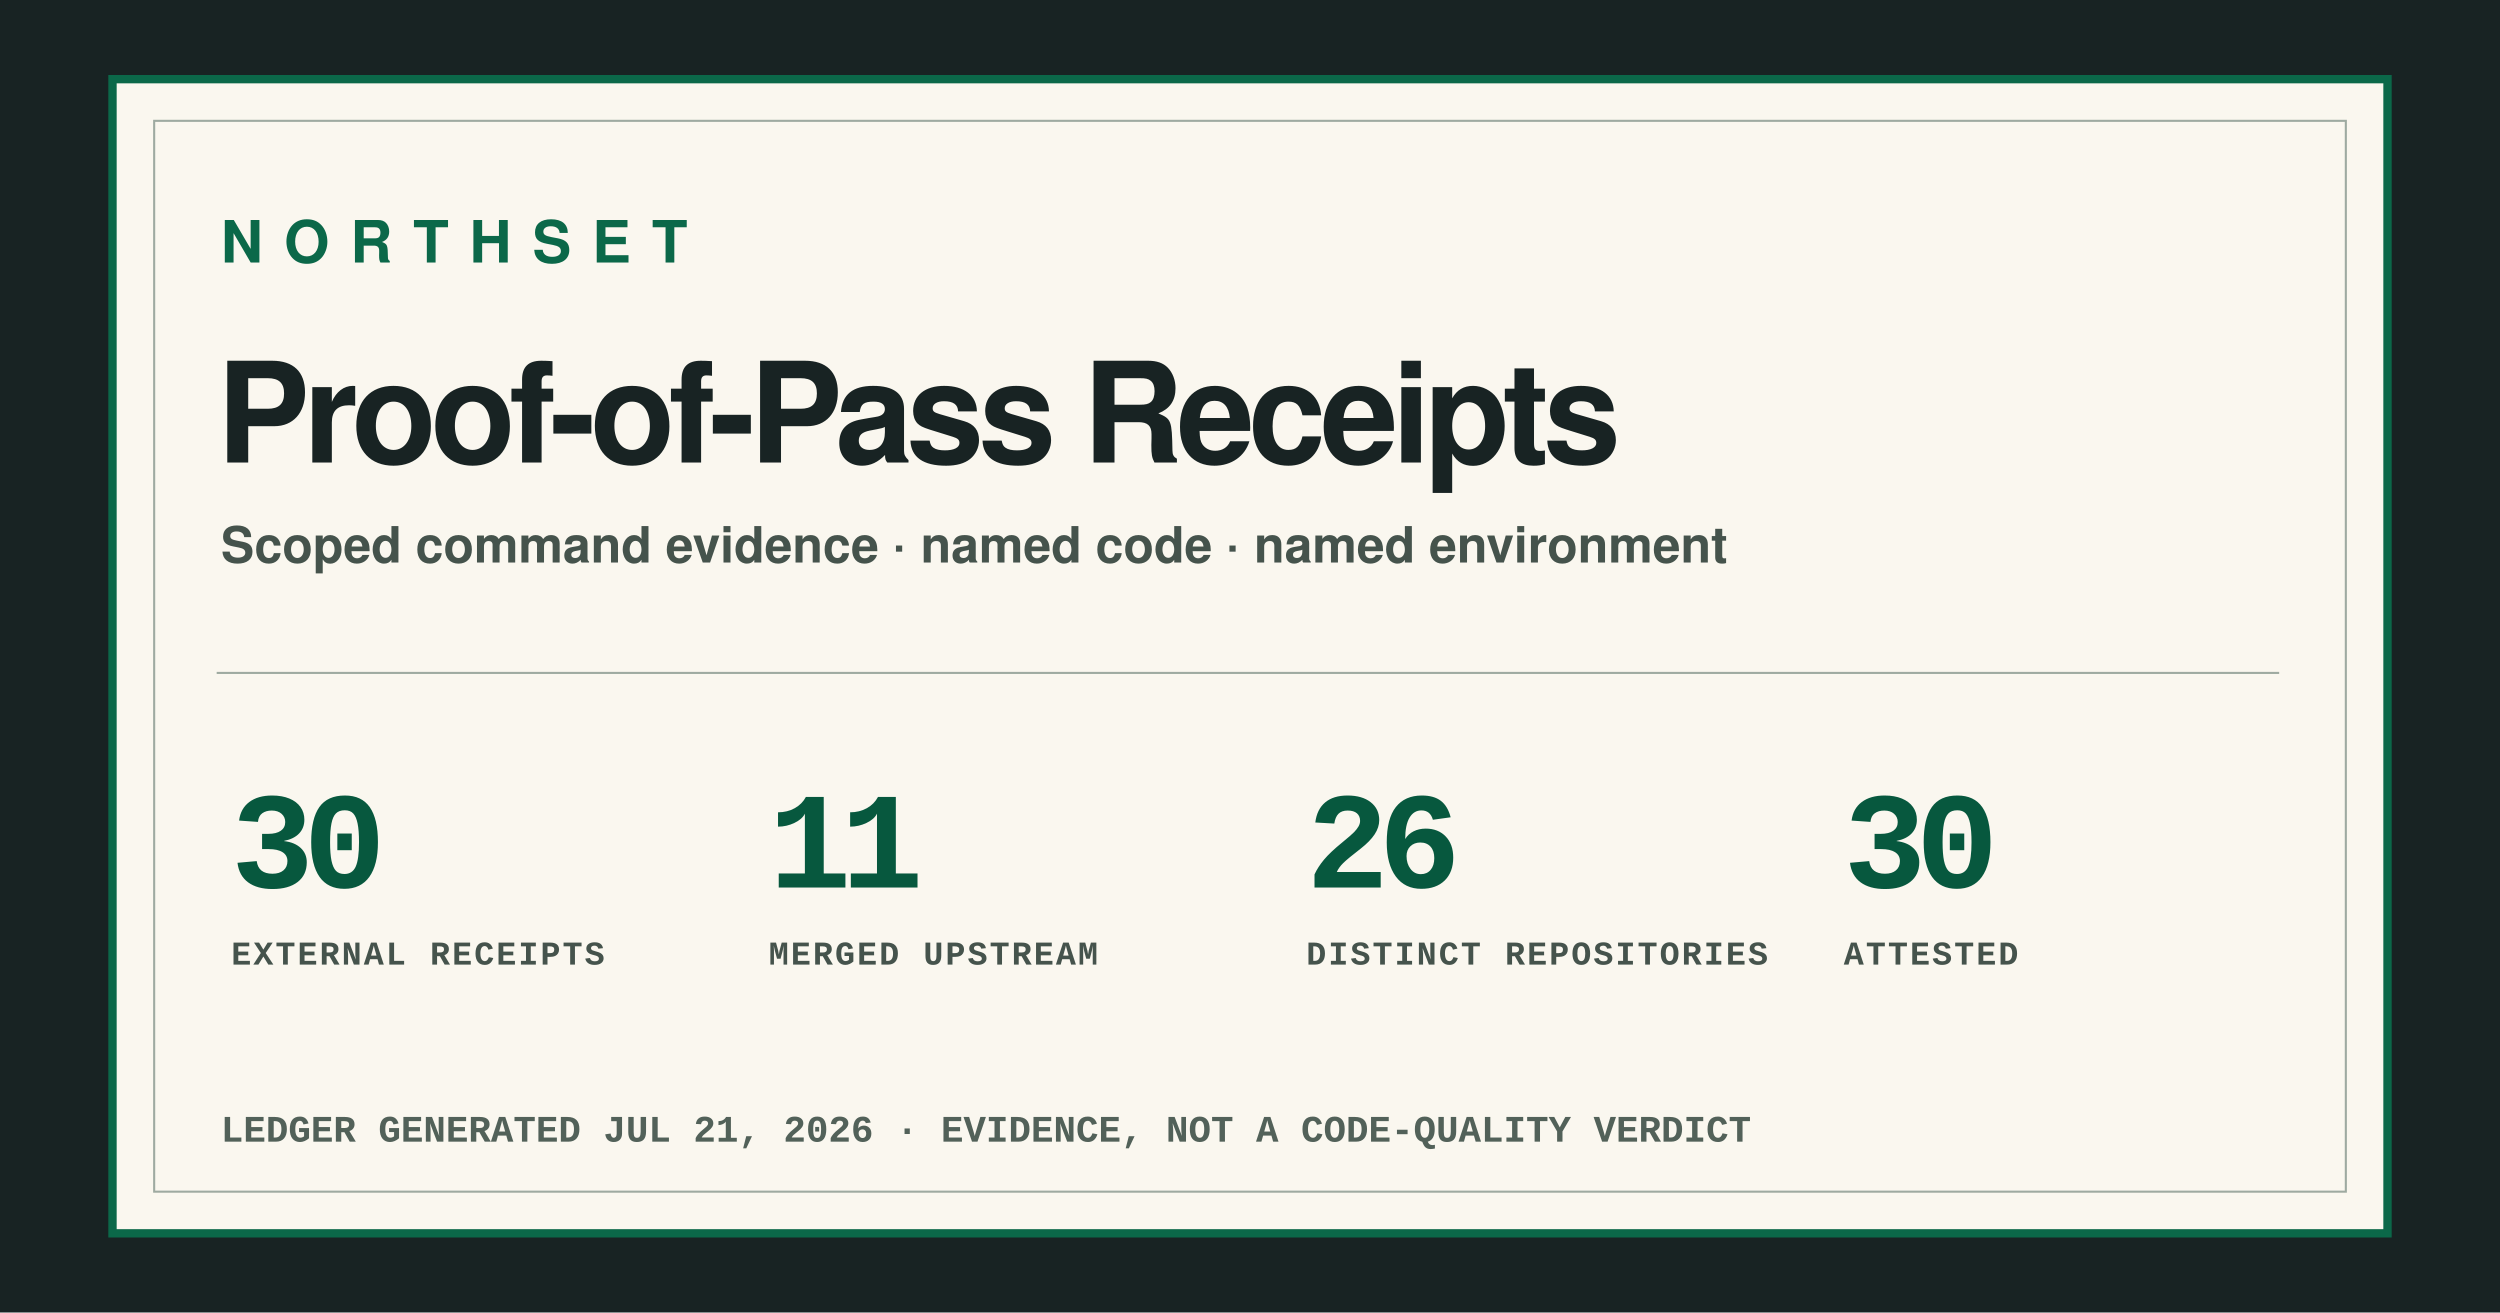
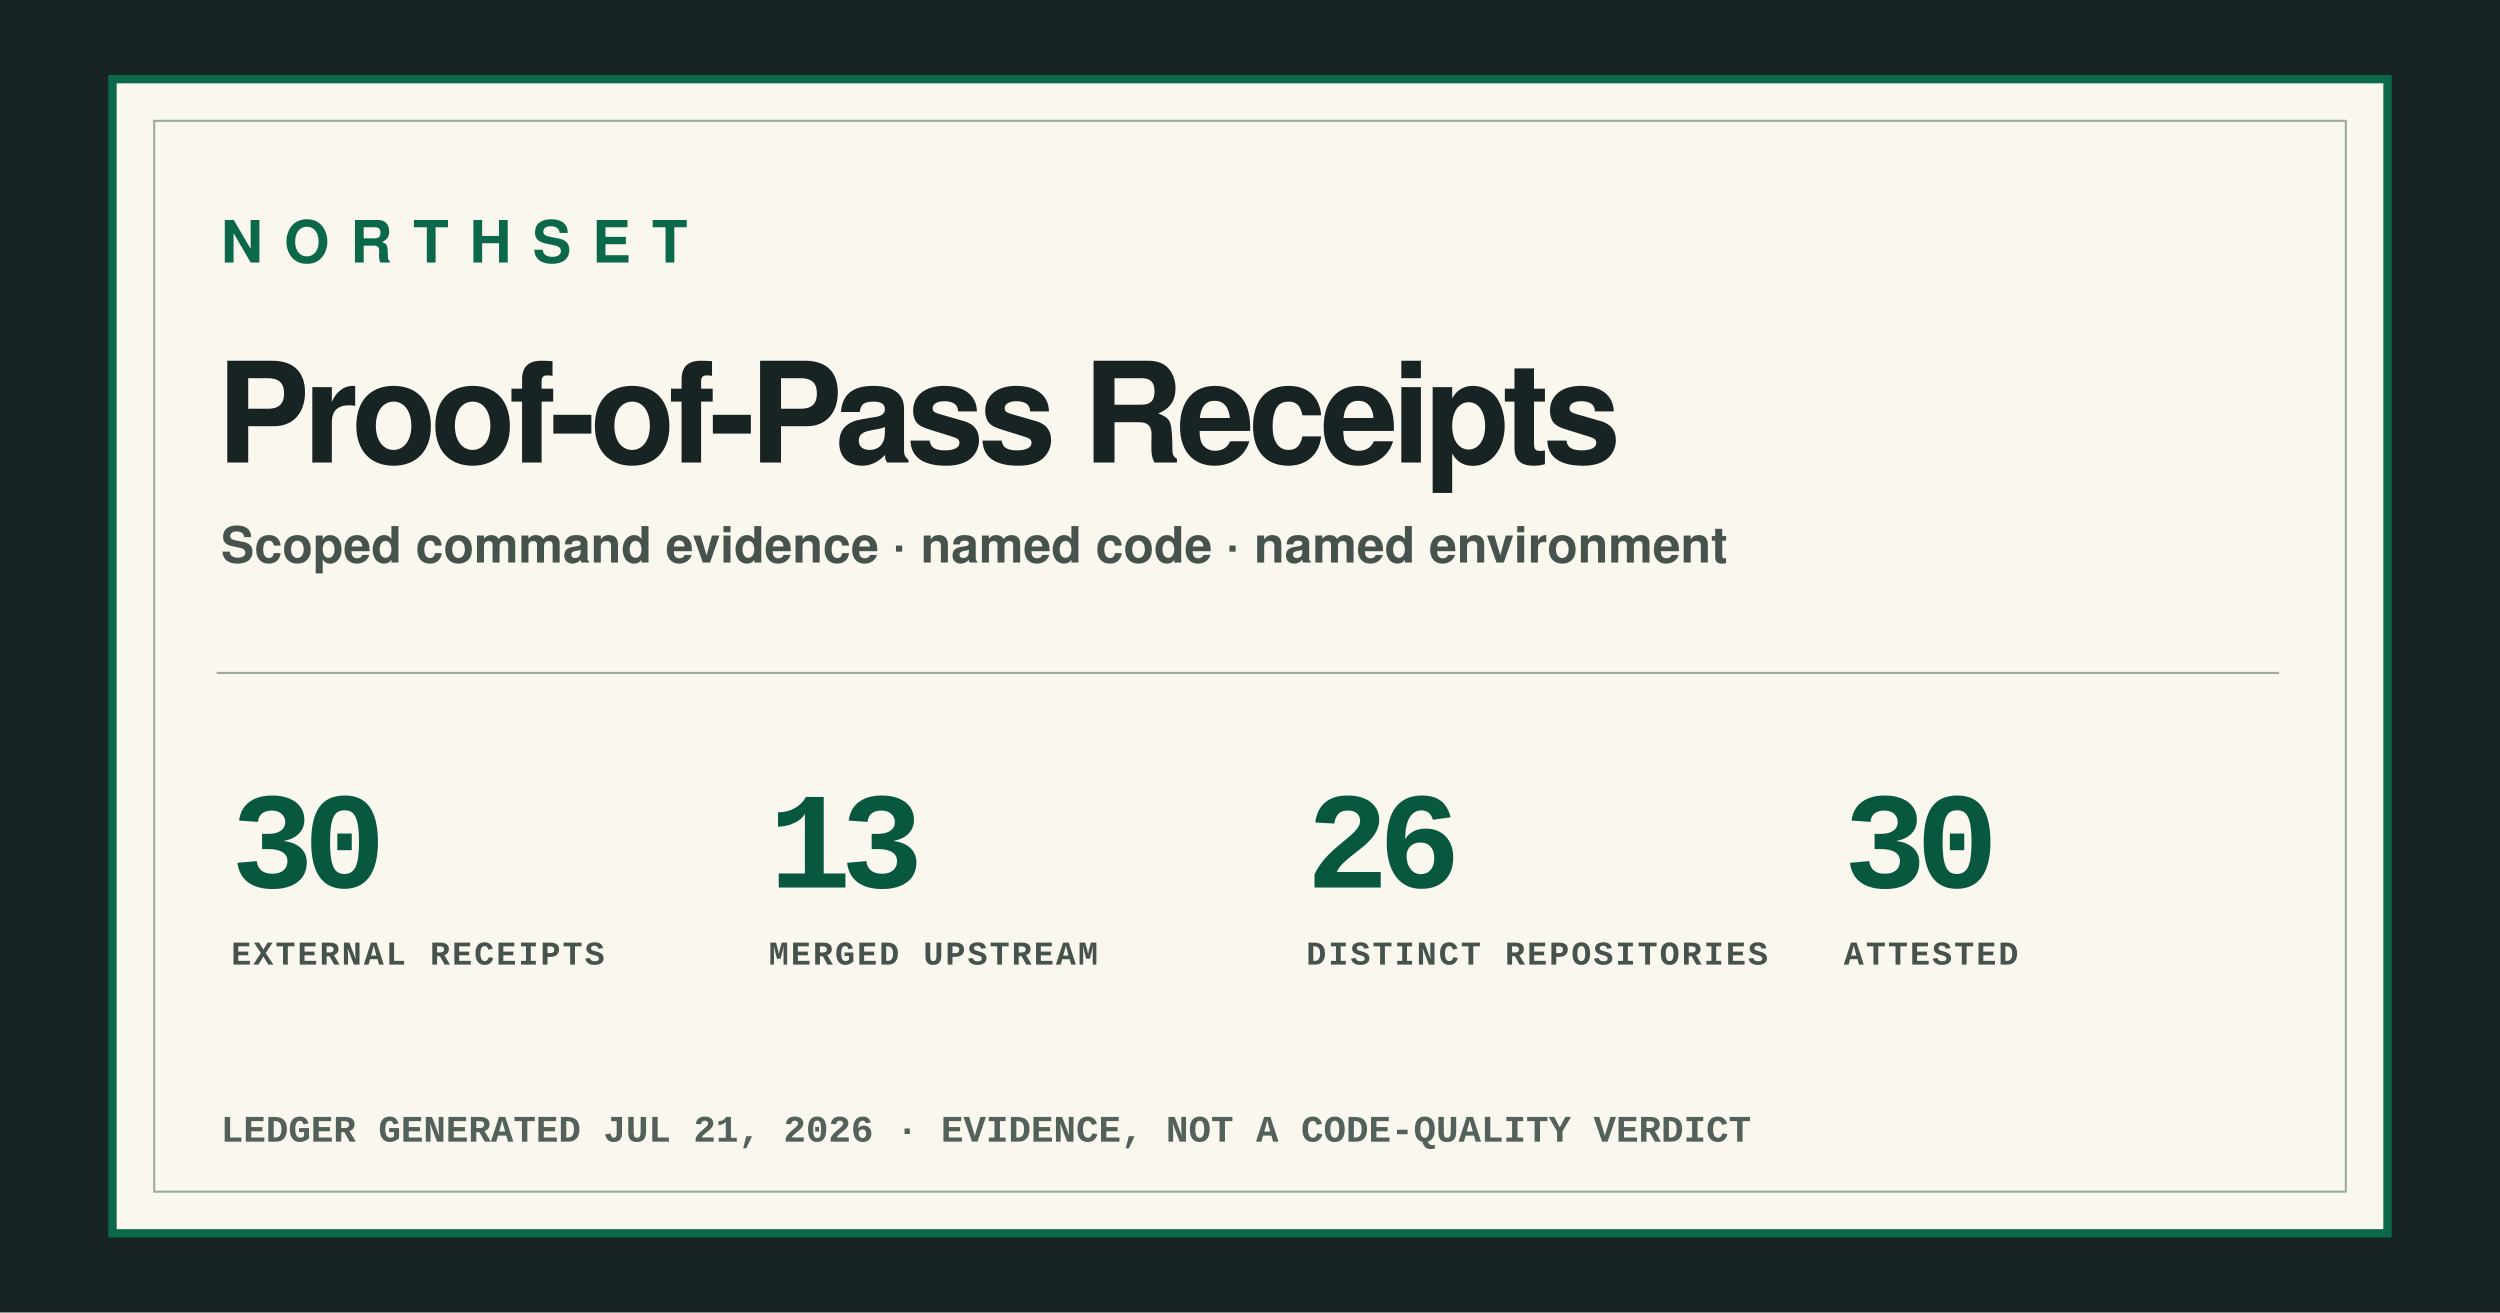
<svg xmlns="http://www.w3.org/2000/svg" width="1200" height="630" viewBox="0 0 1200 630" role="img" aria-labelledby="og-title og-description">
  <style>
    text { font-family:-apple-system,BlinkMacSystemFont,"Segoe UI",Helvetica,Arial,sans-serif; fill:#182323; }
    .mono { font-family:ui-monospace,SFMono-Regular,Menlo,Consolas,"Liberation Mono",monospace; }
    .brand { font-size:28px; font-weight:850; letter-spacing:10px; fill:#0b6849; }
    .title { font-size:67px; font-weight:850; letter-spacing:-3px; }
    .lede { font-size:24px; font-weight:600; fill:#45534c; }
    .stat-value { font-size:66px; font-weight:850; letter-spacing:-5px; fill:#07583e; }
    .stat-label { font-size:16px; font-weight:850; letter-spacing:1px; fill:#45534c; }
    .generated { font-size:18px; font-weight:700; fill:#526159; }
  </style>
  <rect width="1200" height="630" fill="#182323" />
  <rect x="54" y="38" width="1092" height="554" fill="#faf7ef" stroke="#0b6849" stroke-width="4" />
  <rect x="74" y="58" width="1052" height="514" fill="none" stroke="#9eaaa1" />
  <text x="106" y="126" class="brand">NORTHSET</text>
  <text x="104" y="222" class="title">Proof-of-Pass Receipts</text>
  <text x="106" y="270" class="lede">Scoped command evidence · named code · named environment</text>
  <line x1="104" y1="323" x2="1094" y2="323" stroke="#9eaaa1" />
  <g transform="translate(111 0)">
    <text x="0" y="426" class="stat-value mono">30</text>
    <text x="0" y="463" class="stat-label mono">EXTERNAL RECEIPTS</text>
  </g>
  <g transform="translate(369 0)">
-     <text x="0" y="426" class="stat-value mono">11</text>
+     <text x="0" y="426" class="stat-value mono">13</text>
    <text x="0" y="463" class="stat-label mono">MERGED UPSTREAM</text>
  </g>
  <g transform="translate(627 0)">
    <text x="0" y="426" class="stat-value mono">26</text>
    <text x="0" y="463" class="stat-label mono">DISTINCT REPOSITORIES</text>
  </g>
  <g transform="translate(885 0)">
    <text x="0" y="426" class="stat-value mono">30</text>
    <text x="0" y="463" class="stat-label mono">ATTESTED</text>
  </g>
  <text x="106" y="548" class="generated mono">LEDGER GENERATED JUL 21, 2026 · EVIDENCE, NOT A CODE-QUALITY VERDICT</text>
</svg>
